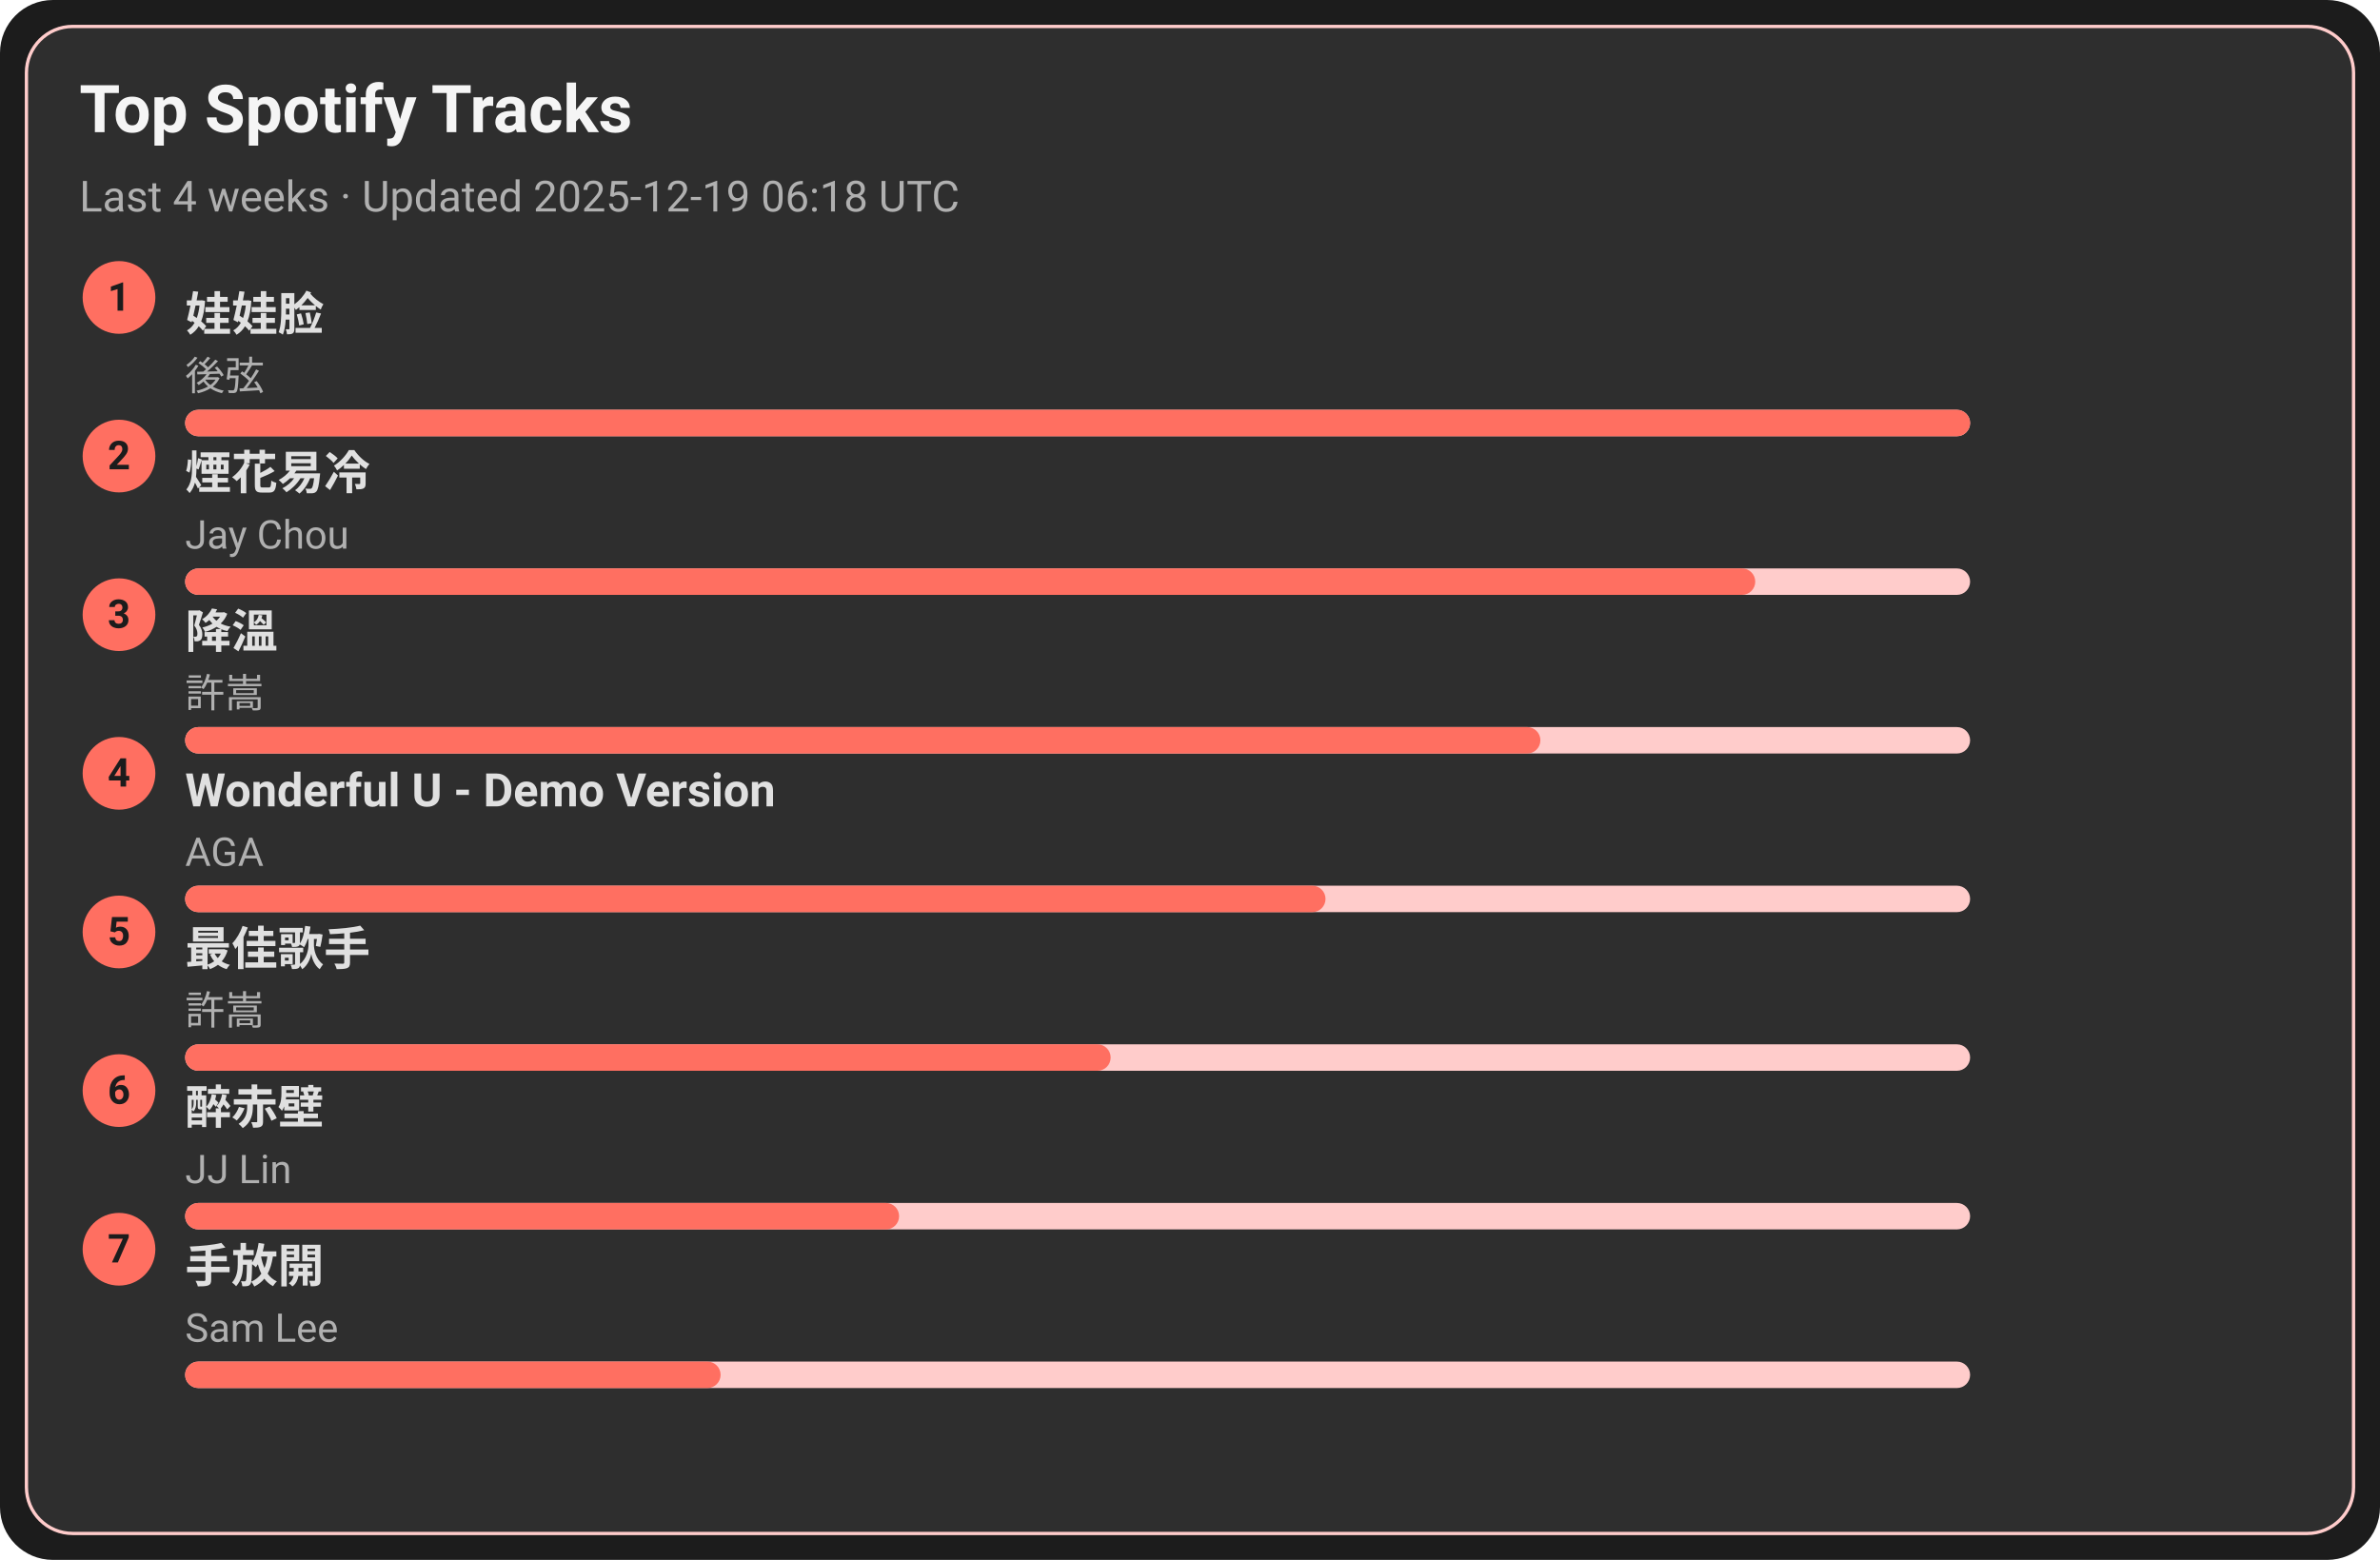
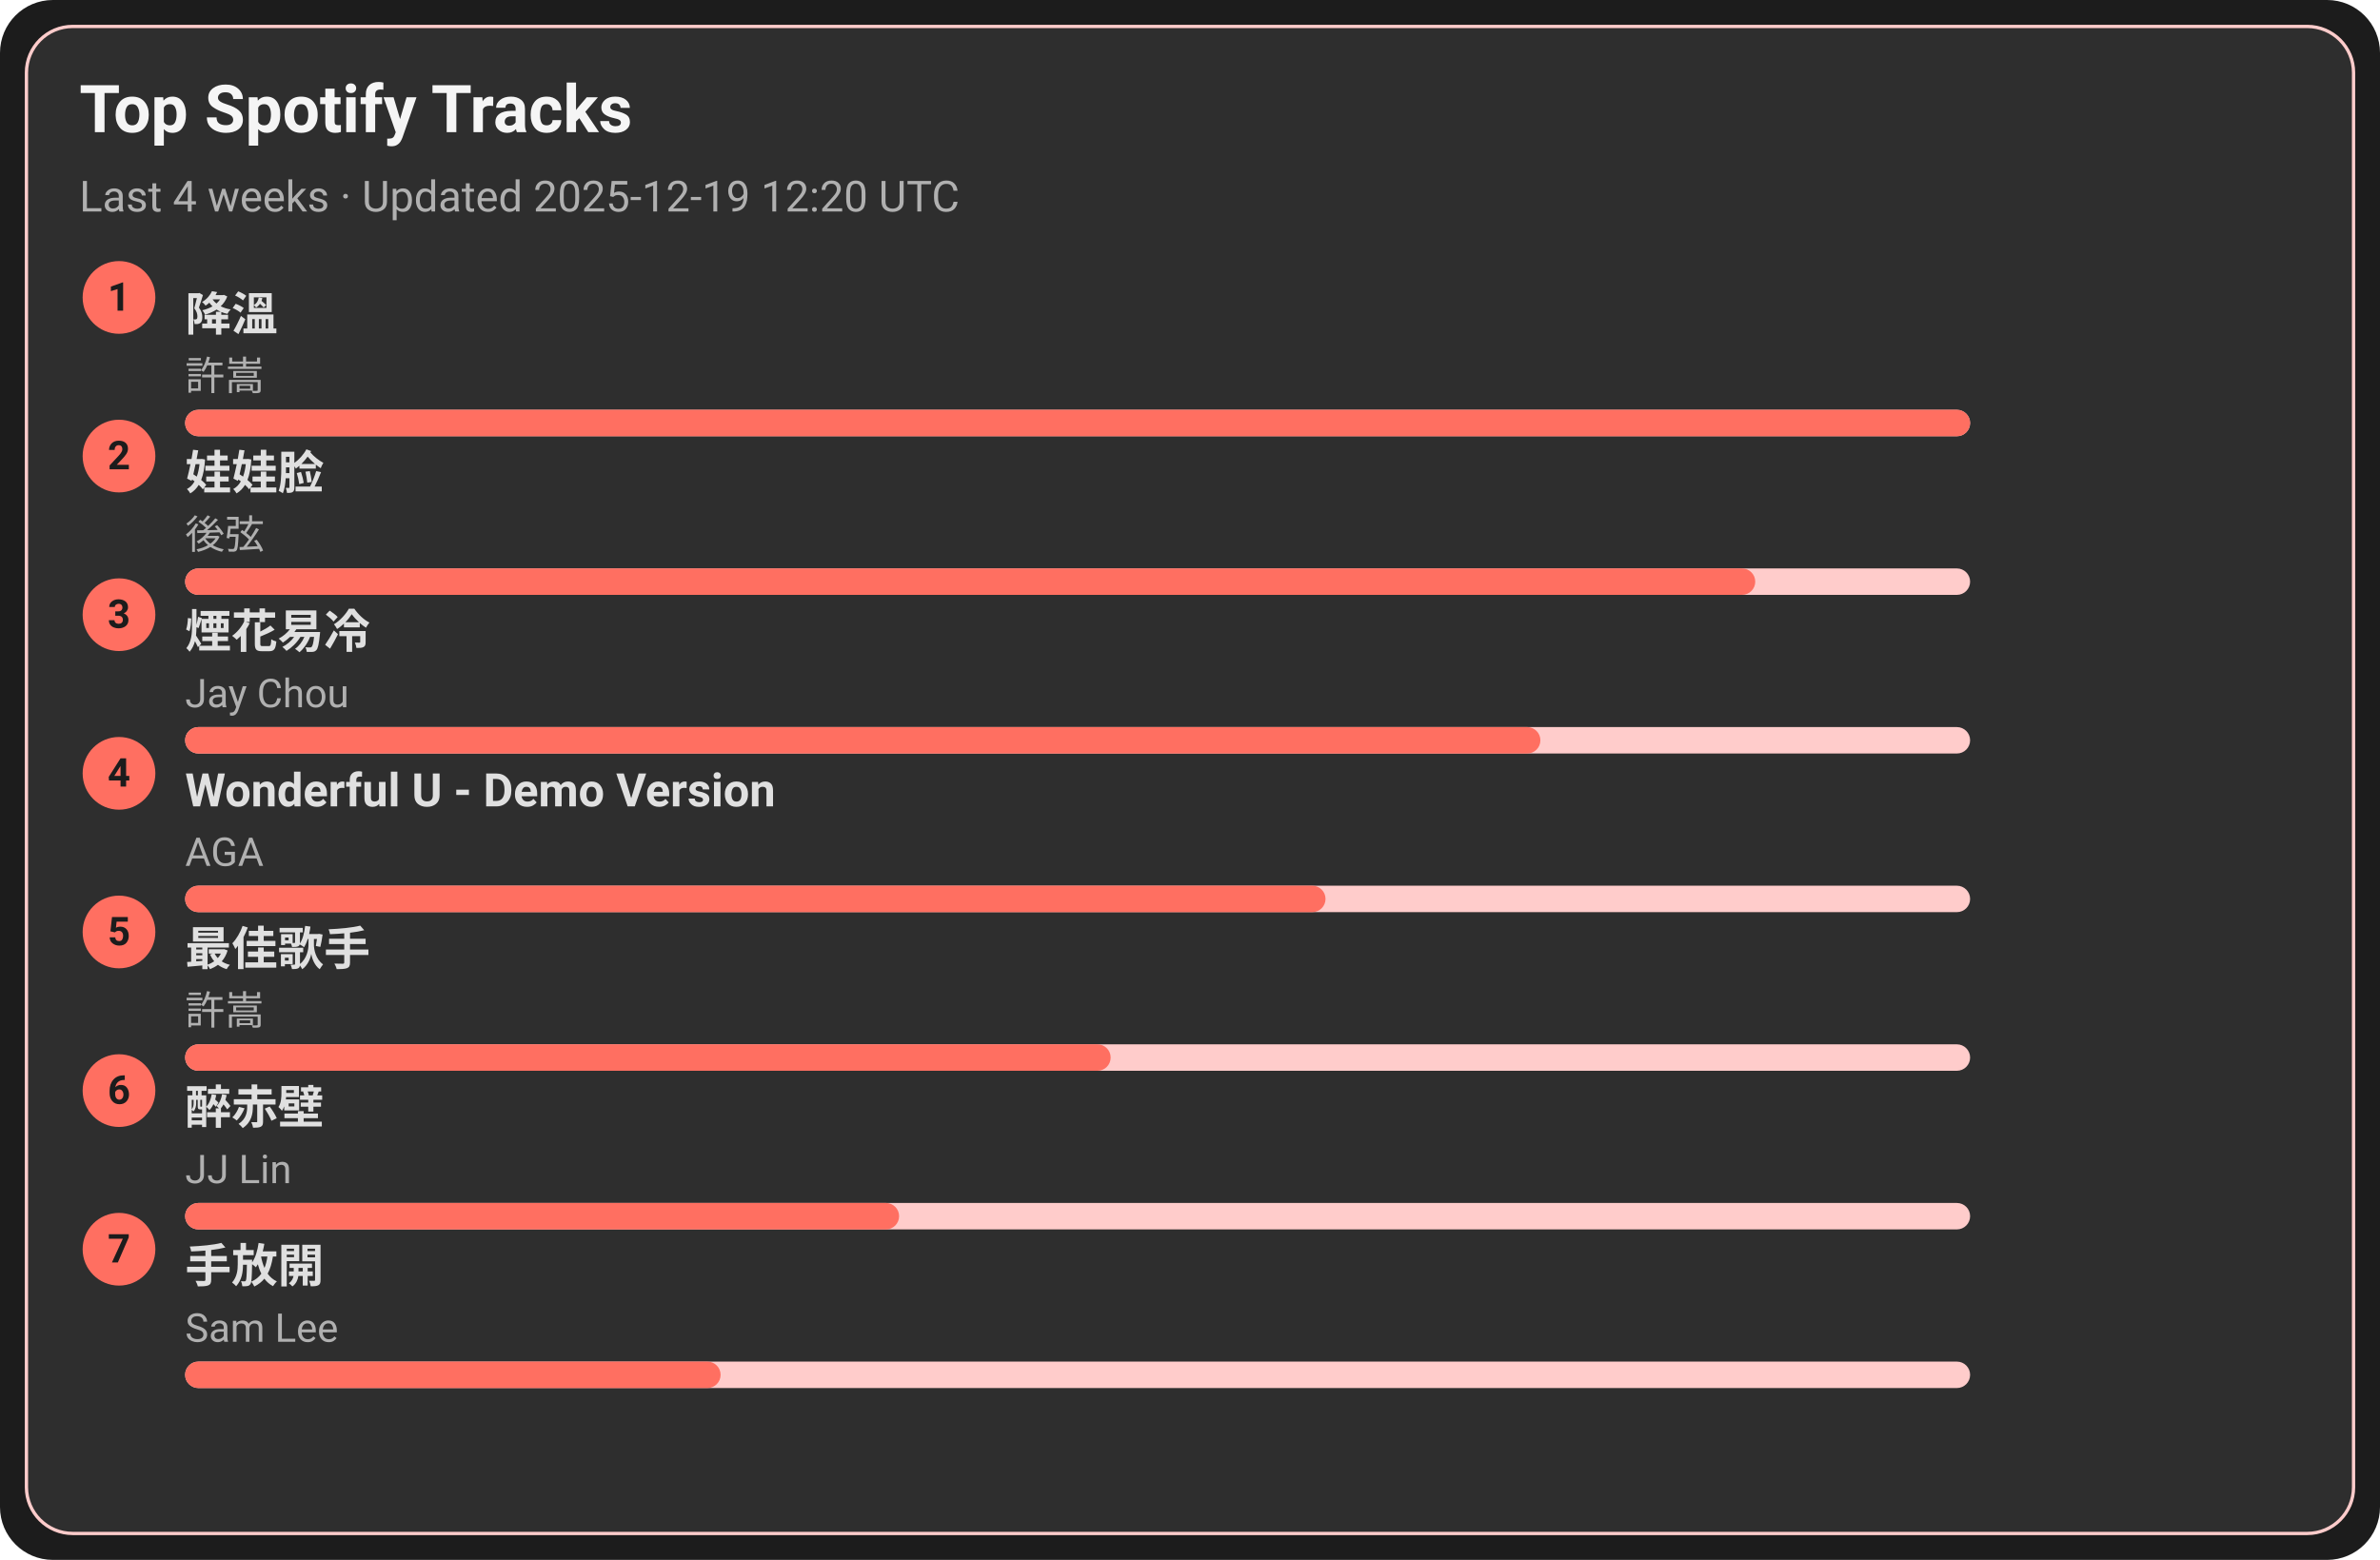
<svg xmlns="http://www.w3.org/2000/svg" width="720" height="472" viewBox="0 0 720 472">
  <style>text{font-family:-apple-system,BlinkMacSystemFont,Segoe UI,Roboto,Ubuntu,Helvetica Neue,Arial,Noto Sans,sans-serif}</style>
  <rect width="720" height="472" rx="16" fill="#1c1c1c" />
  <rect x="8" y="8" width="704" height="456" rx="14" fill="#2e2e2e" stroke="#ffcccb" />
  <text x="24" y="40" font-size="20" fill="#f5f5f5" font-weight="600">Top Spotify Tracks</text>
-   <text x="24" y="64" font-size="13" fill="#b0b0b0">Last 4 weeks · Updated 2025-12-19 06:18 UTC</text>
+   <text x="24" y="64" font-size="13" fill="#b0b0b0">Last 4 weeks · Updated 2025-12-19 12:20 UTC</text>
  <circle cx="36" cy="90" r="11" fill="#ff6f61" />
  <text x="36" y="94" text-anchor="middle" font-size="12" fill="#1c1c1c" font-weight="700">1</text>
-   <a href="https://open.spotify.com/track/08ouEICweFmqfgPJnRIQkE" target="_blank" rel="noopener noreferrer">
-     <text x="56" y="100" font-size="14" fill="#e0e0e0" font-weight="600">娃娃脸</text>
+   <a href="https://open.spotify.com/track/2q9uhrOfyOnBa3oWR1PfYT" target="_blank" rel="noopener noreferrer">
+     <text x="56" y="100" font-size="14" fill="#e0e0e0" font-weight="600">降溫</text>
  </a>
-   <text x="56" y="118" font-size="12" fill="#b0b0b0">後弦</text>
+   <text x="56" y="118" font-size="12" fill="#b0b0b0">許嵩</text>
  <rect x="56" y="124" width="540" height="8" rx="4" fill="#ffcccb" />
  <rect x="56" y="124" width="540" height="8" rx="4" fill="#ff6f61" />
  <circle cx="36" cy="138" r="11" fill="#ff6f61" />
  <text x="36" y="142" text-anchor="middle" font-size="12" fill="#1c1c1c" font-weight="700">2</text>
-   <a href="https://open.spotify.com/track/24beWW0pQCJEF3IVSpIryu" target="_blank" rel="noopener noreferrer">
-     <text x="56" y="148" font-size="14" fill="#e0e0e0" font-weight="600">煙花易冷</text>
+   <a href="https://open.spotify.com/track/08ouEICweFmqfgPJnRIQkE" target="_blank" rel="noopener noreferrer">
+     <text x="56" y="148" font-size="14" fill="#e0e0e0" font-weight="600">娃娃脸</text>
  </a>
-   <text x="56" y="166" font-size="12" fill="#b0b0b0">Jay Chou</text>
+   <text x="56" y="166" font-size="12" fill="#b0b0b0">後弦</text>
  <rect x="56" y="172" width="540" height="8" rx="4" fill="#ffcccb" />
  <rect x="56" y="172" width="475" height="8" rx="4" fill="#ff6f61" />
  <circle cx="36" cy="186" r="11" fill="#ff6f61" />
  <text x="36" y="190" text-anchor="middle" font-size="12" fill="#1c1c1c" font-weight="700">3</text>
-   <a href="https://open.spotify.com/track/2q9uhrOfyOnBa3oWR1PfYT" target="_blank" rel="noopener noreferrer">
-     <text x="56" y="196" font-size="14" fill="#e0e0e0" font-weight="600">降溫</text>
+   <a href="https://open.spotify.com/track/24beWW0pQCJEF3IVSpIryu" target="_blank" rel="noopener noreferrer">
+     <text x="56" y="196" font-size="14" fill="#e0e0e0" font-weight="600">煙花易冷</text>
  </a>
-   <text x="56" y="214" font-size="12" fill="#b0b0b0">許嵩</text>
+   <text x="56" y="214" font-size="12" fill="#b0b0b0">Jay Chou</text>
  <rect x="56" y="220" width="540" height="8" rx="4" fill="#ffcccb" />
  <rect x="56" y="220" width="410" height="8" rx="4" fill="#ff6f61" />
  <circle cx="36" cy="234" r="11" fill="#ff6f61" />
  <text x="36" y="238" text-anchor="middle" font-size="12" fill="#1c1c1c" font-weight="700">4</text>
  <a href="https://open.spotify.com/track/2eSNpIOFoi1Q8wxw6CycXJ" target="_blank" rel="noopener noreferrer">
    <text x="56" y="244" font-size="14" fill="#e0e0e0" font-weight="600">Wonderful U - Demo Version</text>
  </a>
  <text x="56" y="262" font-size="12" fill="#b0b0b0">AGA</text>
  <rect x="56" y="268" width="540" height="8" rx="4" fill="#ffcccb" />
  <rect x="56" y="268" width="345" height="8" rx="4" fill="#ff6f61" />
  <circle cx="36" cy="282" r="11" fill="#ff6f61" />
  <text x="36" y="286" text-anchor="middle" font-size="12" fill="#1c1c1c" font-weight="700">5</text>
  <a href="https://open.spotify.com/track/1tXkID53w0fBaY5p3MjNxN" target="_blank" rel="noopener noreferrer">
    <text x="56" y="292" font-size="14" fill="#e0e0e0" font-weight="600">最佳歌手</text>
  </a>
  <text x="56" y="310" font-size="12" fill="#b0b0b0">許嵩</text>
  <rect x="56" y="316" width="540" height="8" rx="4" fill="#ffcccb" />
  <rect x="56" y="316" width="280" height="8" rx="4" fill="#ff6f61" />
  <circle cx="36" cy="330" r="11" fill="#ff6f61" />
  <text x="36" y="334" text-anchor="middle" font-size="12" fill="#1c1c1c" font-weight="700">6</text>
  <a href="https://open.spotify.com/track/69lAYqbyHL1A0gctdLd9WV" target="_blank" rel="noopener noreferrer">
    <text x="56" y="340" font-size="14" fill="#e0e0e0" font-weight="600">醉赤壁</text>
  </a>
  <text x="56" y="358" font-size="12" fill="#b0b0b0">JJ Lin</text>
  <rect x="56" y="364" width="540" height="8" rx="4" fill="#ffcccb" />
  <rect x="56" y="364" width="216" height="8" rx="4" fill="#ff6f61" />
  <circle cx="36" cy="378" r="11" fill="#ff6f61" />
  <text x="36" y="382" text-anchor="middle" font-size="12" fill="#1c1c1c" font-weight="700">7</text>
  <a href="https://open.spotify.com/track/2Dd9EXYXI2NNrLG61OtWQv" target="_blank" rel="noopener noreferrer">
    <text x="56" y="388" font-size="14" fill="#e0e0e0" font-weight="600">手放開</text>
  </a>
  <text x="56" y="406" font-size="12" fill="#b0b0b0">Sam Lee</text>
  <rect x="56" y="412" width="540" height="8" rx="4" fill="#ffcccb" />
  <rect x="56" y="412" width="162" height="8" rx="4" fill="#ff6f61" />
</svg>
